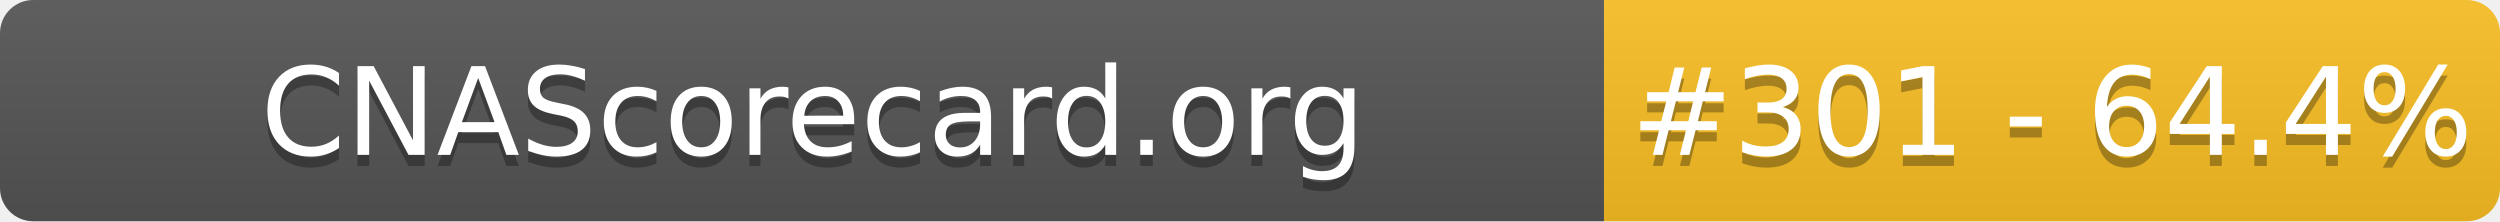
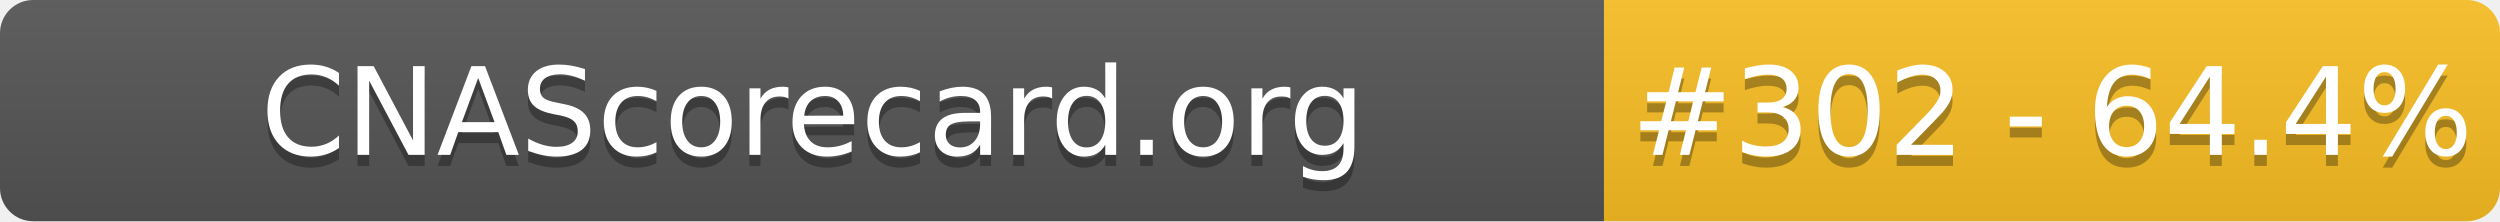
- <svg xmlns="http://www.w3.org/2000/svg" width="226" height="20" role="img" aria-label="CNAScorecard.org: #301 - 64.4%">
+ <svg xmlns="http://www.w3.org/2000/svg" width="226" height="20" role="img" aria-label="CNAScorecard.org: #302 - 64.4%">
  <linearGradient id="s" x2="0" y2="100%">
    <stop offset="0" stop-color="#bbb" stop-opacity=".1" />
    <stop offset="1" stop-opacity=".1" />
  </linearGradient>
  <clipPath id="r">
    <rect width="226" height="20" rx="3" fill="#fff" />
  </clipPath>
  <g clip-path="url(#r)">
    <rect width="145" height="20" fill="#555" />
    <rect x="145" width="81" height="20" fill="#FBBF24" />
    <rect width="226" height="20" fill="url(#s)" />
  </g>
  <g fill="#fff" text-anchor="middle" font-family="Verdana,Geneva,DejaVu Sans,sans-serif" text-rendering="geometricPrecision" font-size="110">
    <text aria-hidden="true" x="735" y="150" fill="#010101" fill-opacity=".3" transform="scale(.1)" textLength="1350">CNAScorecard.org</text>
    <text x="735" y="140" transform="scale(.1)" fill="#fff" textLength="1350">CNAScorecard.org</text>
-     <text aria-hidden="true" x="1855" y="150" fill="#010101" fill-opacity=".3" transform="scale(.1)" textLength="660">#301 - 64.4%</text>
-     <text x="1855" y="140" transform="scale(.1)" fill="#fff" textLength="660">#301 - 64.4%</text>
+     <text aria-hidden="true" x="1855" y="150" fill="#010101" fill-opacity=".3" transform="scale(.1)" textLength="660">#302 - 64.4%</text>
+     <text x="1855" y="140" transform="scale(.1)" fill="#fff" textLength="660">#302 - 64.4%</text>
  </g>
</svg>
